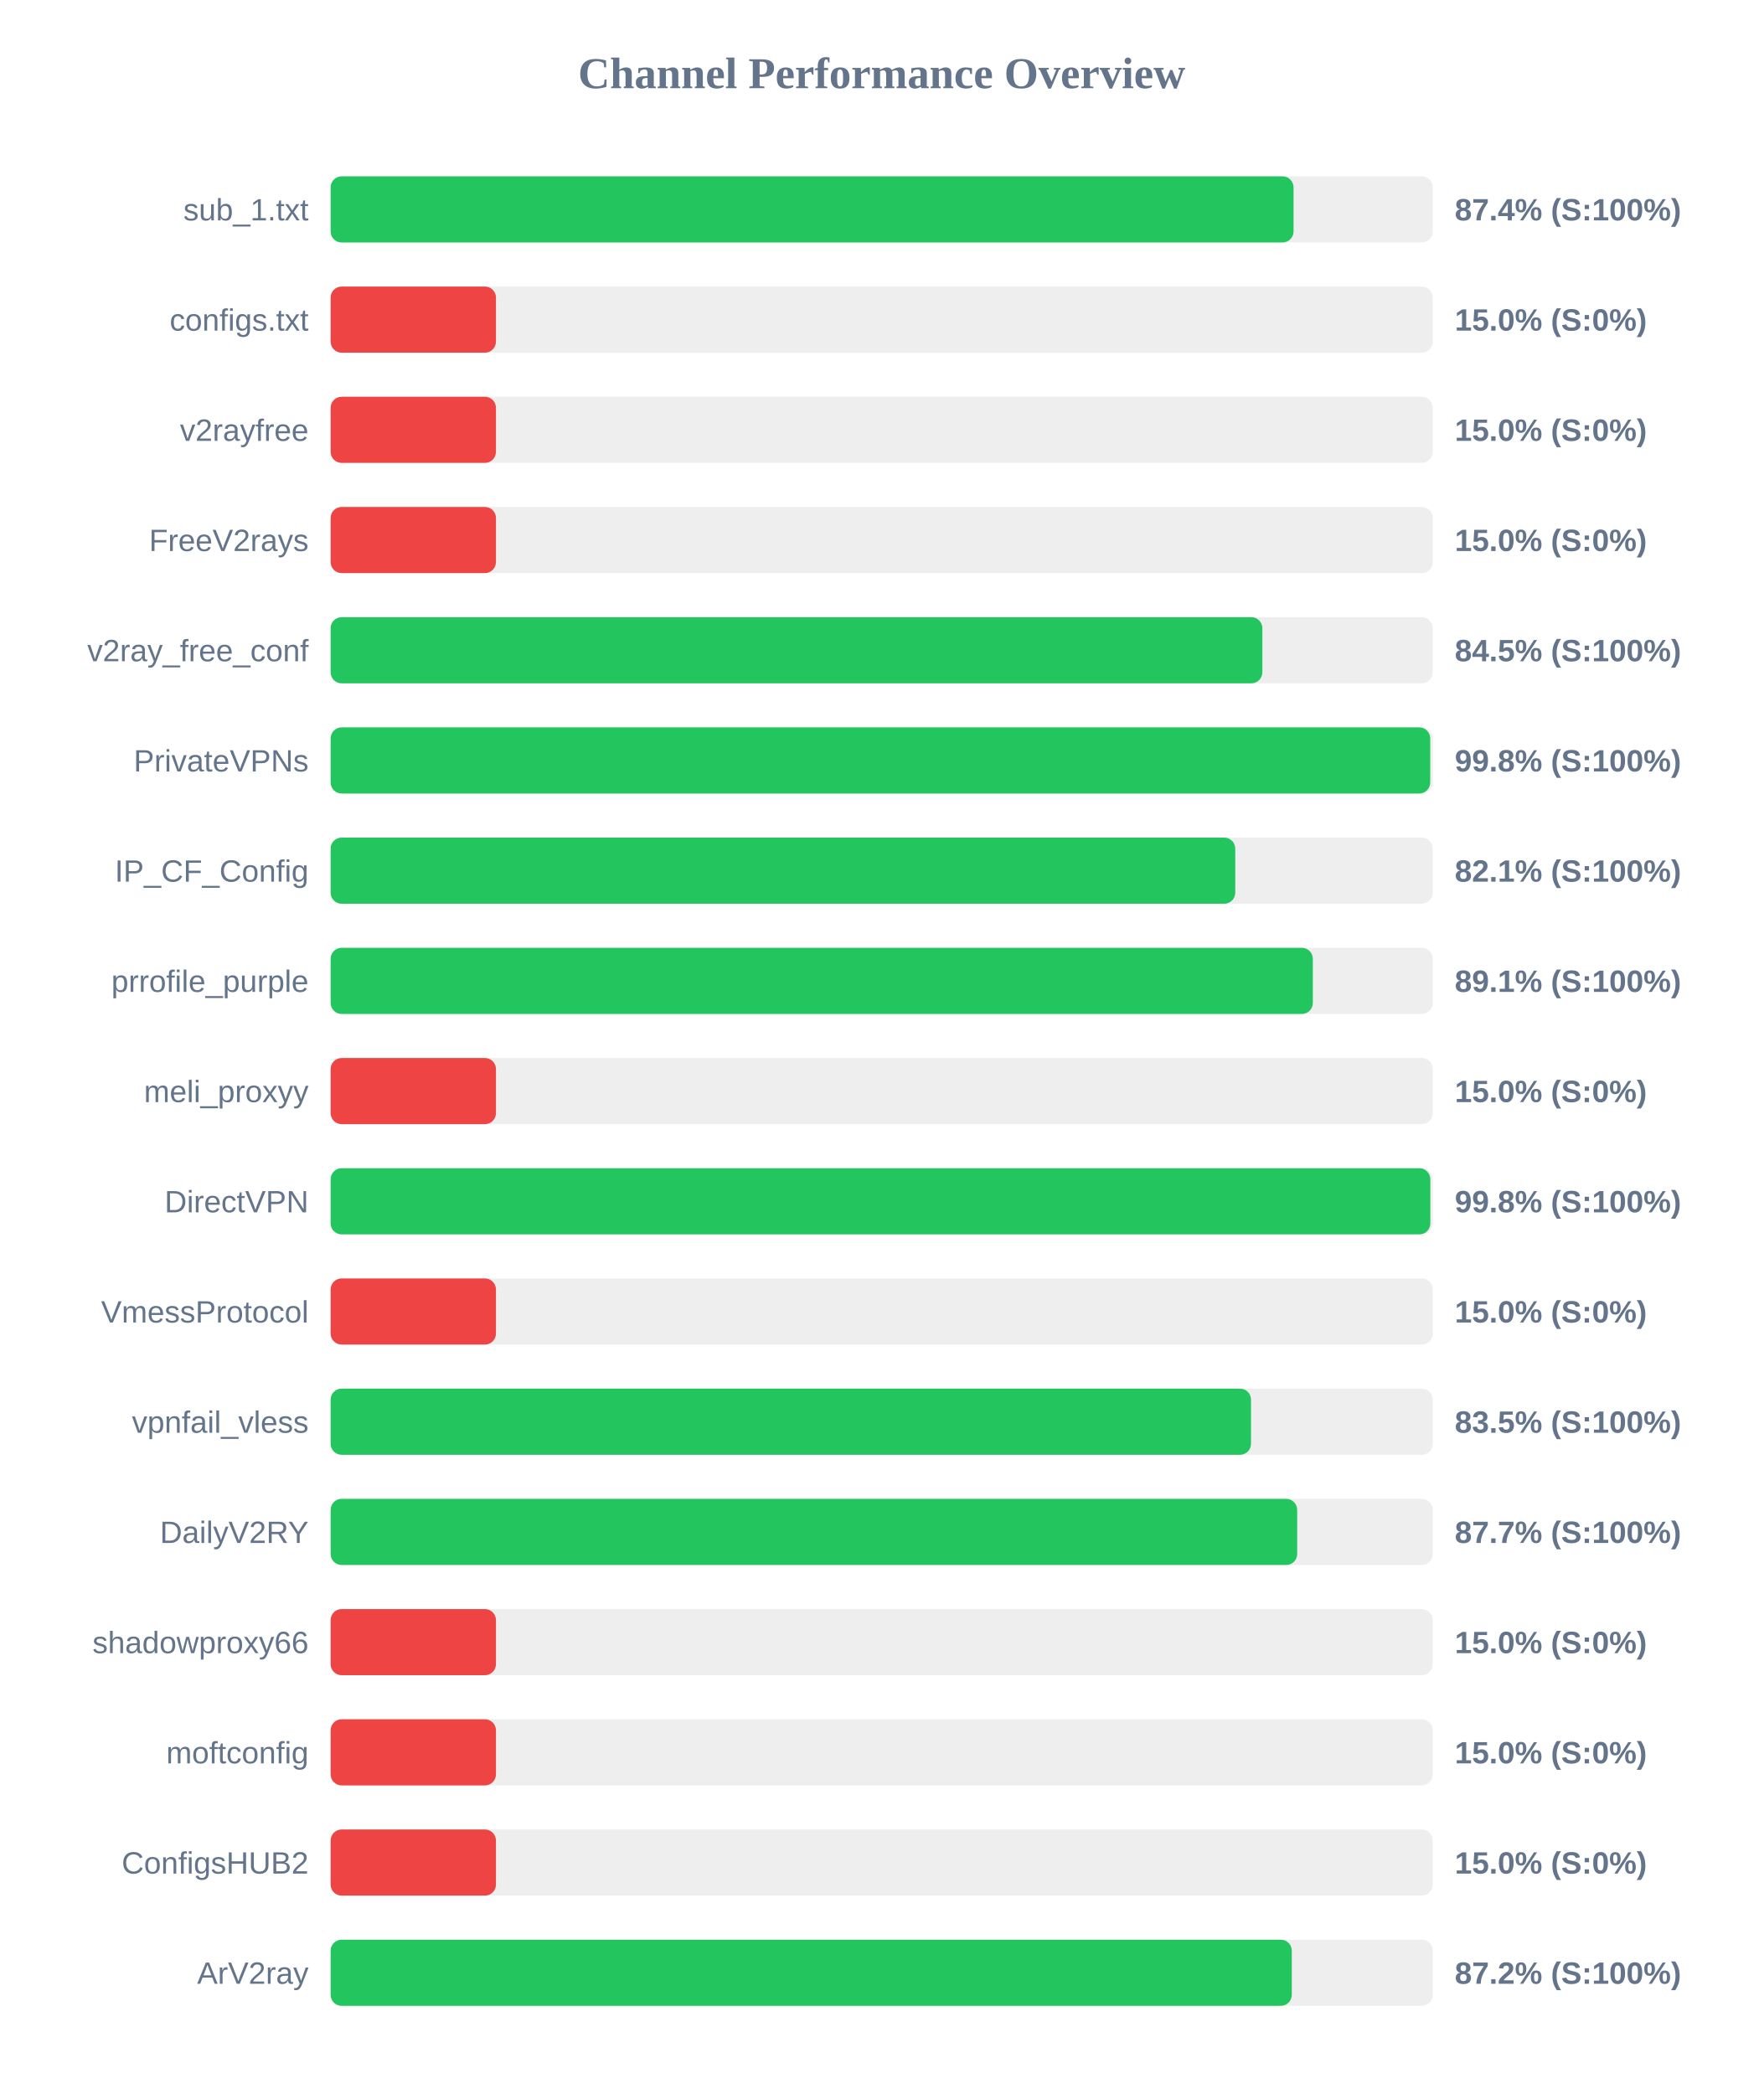
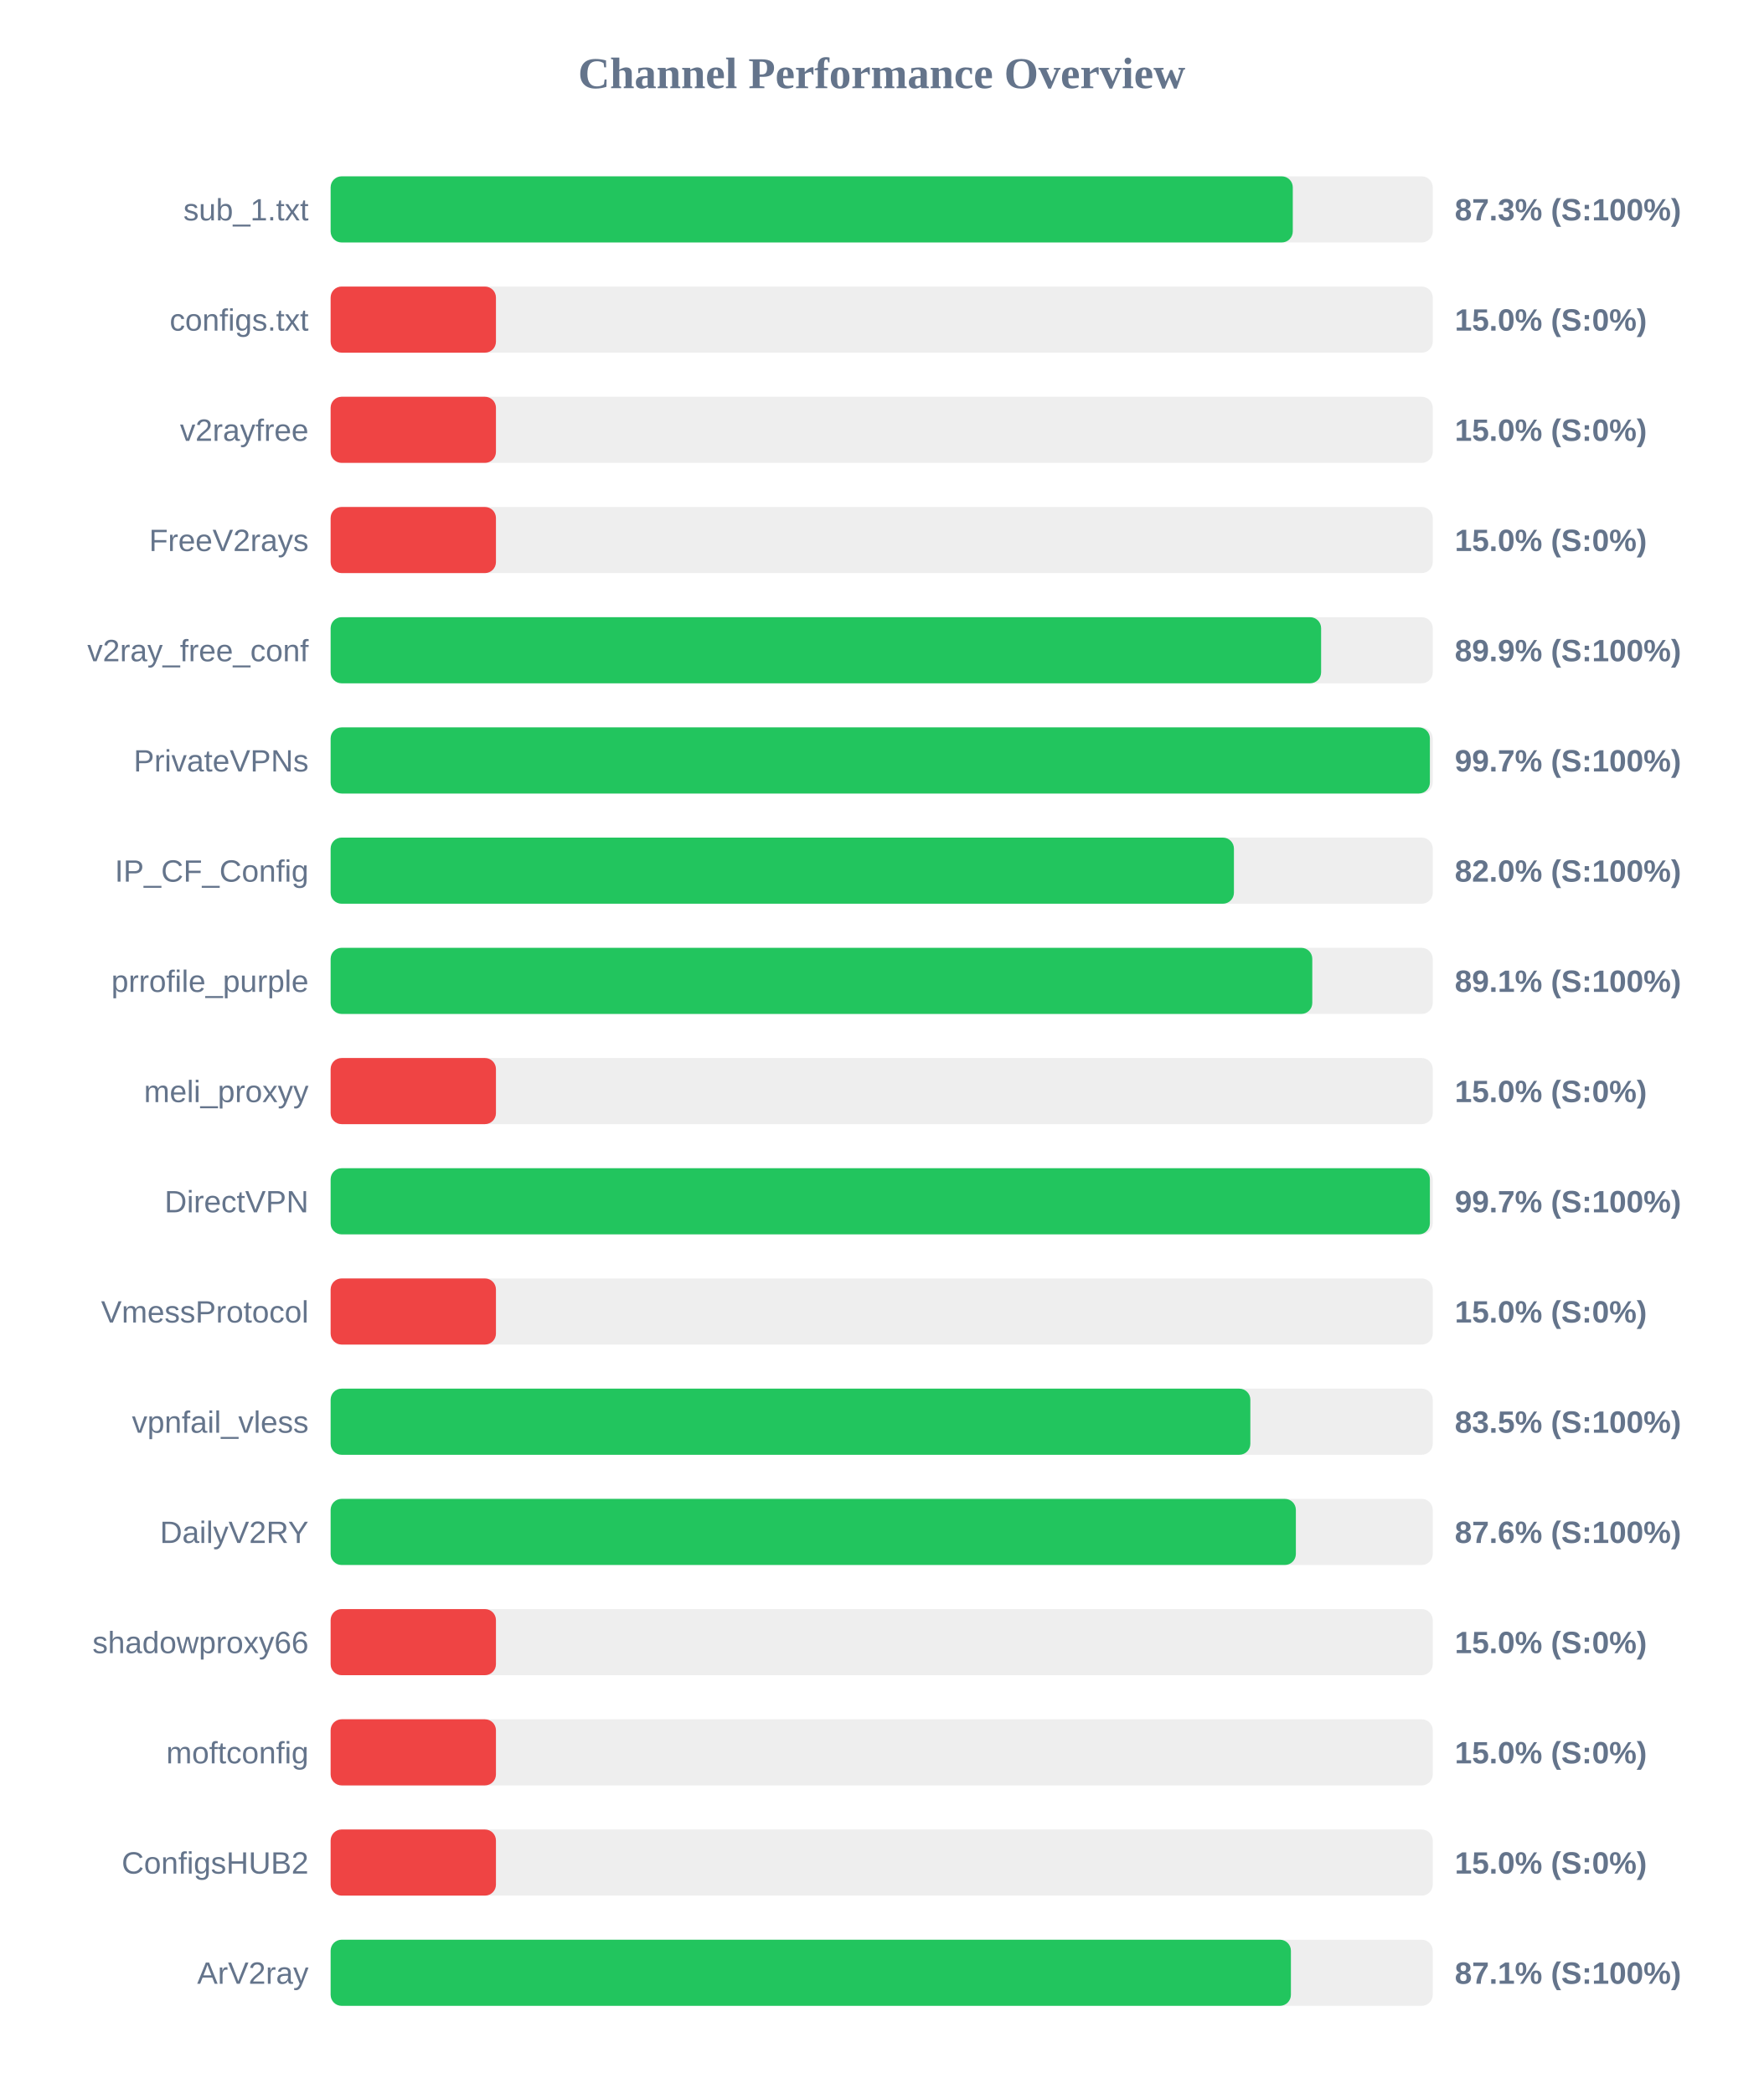
<svg xmlns="http://www.w3.org/2000/svg" width="800" height="950" version="1.1">
  <style>
        .row { font: 14px Arial; fill: #64748b; }
        .score { font: bold 14px Arial; fill: #64748b; }
    </style>
  <text x="400" y="40" text-anchor="middle" font-size="20px" font-weight="bold" fill="#64748b">Channel Performance Overview</text>
  <rect x="150" y="80" width="500" height="30" fill="#eee" rx="5" />
-   <rect x="150" y="80" width="436.85" height="30" fill="#22c55e" rx="5" />
+   <rect x="150" y="80" width="436.5" height="30" fill="#22c55e" rx="5" />
  <text x="140" y="100" text-anchor="end" class="row">sub_1.txt</text>
-   <text x="660" y="100" text-anchor="start" class="score">87.4% (S:100%)</text>
+   <text x="660" y="100" text-anchor="start" class="score">87.3% (S:100%)</text>
  <rect x="150" y="130" width="500" height="30" fill="#eee" rx="5" />
  <rect x="150" y="130" width="75.0" height="30" fill="#ef4444" rx="5" />
  <text x="140" y="150" text-anchor="end" class="row">configs.txt</text>
  <text x="660" y="150" text-anchor="start" class="score">15.0% (S:0%)</text>
  <rect x="150" y="180" width="500" height="30" fill="#eee" rx="5" />
  <rect x="150" y="180" width="75.0" height="30" fill="#ef4444" rx="5" />
  <text x="140" y="200" text-anchor="end" class="row">v2rayfree</text>
  <text x="660" y="200" text-anchor="start" class="score">15.0% (S:0%)</text>
  <rect x="150" y="230" width="500" height="30" fill="#eee" rx="5" />
  <rect x="150" y="230" width="75.0" height="30" fill="#ef4444" rx="5" />
  <text x="140" y="250" text-anchor="end" class="row">FreeV2rays</text>
  <text x="660" y="250" text-anchor="start" class="score">15.0% (S:0%)</text>
  <rect x="150" y="280" width="500" height="30" fill="#eee" rx="5" />
-   <rect x="150" y="280" width="422.7" height="30" fill="#22c55e" rx="5" />
+   <rect x="150" y="280" width="449.35" height="30" fill="#22c55e" rx="5" />
  <text x="140" y="300" text-anchor="end" class="row">v2ray_free_conf</text>
-   <text x="660" y="300" text-anchor="start" class="score">84.5% (S:100%)</text>
+   <text x="660" y="300" text-anchor="start" class="score">89.9% (S:100%)</text>
  <rect x="150" y="330" width="500" height="30" fill="#eee" rx="5" />
-   <rect x="150" y="330" width="498.85" height="30" fill="#22c55e" rx="5" />
+   <rect x="150" y="330" width="498.7" height="30" fill="#22c55e" rx="5" />
  <text x="140" y="350" text-anchor="end" class="row">PrivateVPNs</text>
-   <text x="660" y="350" text-anchor="start" class="score">99.8% (S:100%)</text>
+   <text x="660" y="350" text-anchor="start" class="score">99.7% (S:100%)</text>
  <rect x="150" y="380" width="500" height="30" fill="#eee" rx="5" />
-   <rect x="150" y="380" width="410.4" height="30" fill="#22c55e" rx="5" />
+   <rect x="150" y="380" width="409.8" height="30" fill="#22c55e" rx="5" />
  <text x="140" y="400" text-anchor="end" class="row">IP_CF_Config</text>
-   <text x="660" y="400" text-anchor="start" class="score">82.1% (S:100%)</text>
+   <text x="660" y="400" text-anchor="start" class="score">82.0% (S:100%)</text>
  <rect x="150" y="430" width="500" height="30" fill="#eee" rx="5" />
-   <rect x="150" y="430" width="445.6" height="30" fill="#22c55e" rx="5" />
+   <rect x="150" y="430" width="445.35" height="30" fill="#22c55e" rx="5" />
  <text x="140" y="450" text-anchor="end" class="row">prrofile_purple</text>
  <text x="660" y="450" text-anchor="start" class="score">89.1% (S:100%)</text>
  <rect x="150" y="480" width="500" height="30" fill="#eee" rx="5" />
  <rect x="150" y="480" width="75.0" height="30" fill="#ef4444" rx="5" />
  <text x="140" y="500" text-anchor="end" class="row">meli_proxyy</text>
  <text x="660" y="500" text-anchor="start" class="score">15.0% (S:0%)</text>
  <rect x="150" y="530" width="500" height="30" fill="#eee" rx="5" />
-   <rect x="150" y="530" width="498.9" height="30" fill="#22c55e" rx="5" />
+   <rect x="150" y="530" width="498.7" height="30" fill="#22c55e" rx="5" />
  <text x="140" y="550" text-anchor="end" class="row">DirectVPN</text>
-   <text x="660" y="550" text-anchor="start" class="score">99.8% (S:100%)</text>
+   <text x="660" y="550" text-anchor="start" class="score">99.7% (S:100%)</text>
  <rect x="150" y="580" width="500" height="30" fill="#eee" rx="5" />
  <rect x="150" y="580" width="75.0" height="30" fill="#ef4444" rx="5" />
  <text x="140" y="600" text-anchor="end" class="row">VmessProtocol</text>
  <text x="660" y="600" text-anchor="start" class="score">15.0% (S:0%)</text>
  <rect x="150" y="630" width="500" height="30" fill="#eee" rx="5" />
-   <rect x="150" y="630" width="417.55" height="30" fill="#22c55e" rx="5" />
+   <rect x="150" y="630" width="417.25" height="30" fill="#22c55e" rx="5" />
  <text x="140" y="650" text-anchor="end" class="row">vpnfail_vless</text>
  <text x="660" y="650" text-anchor="start" class="score">83.5% (S:100%)</text>
  <rect x="150" y="680" width="500" height="30" fill="#eee" rx="5" />
-   <rect x="150" y="680" width="438.5" height="30" fill="#22c55e" rx="5" />
+   <rect x="150" y="680" width="437.9" height="30" fill="#22c55e" rx="5" />
  <text x="140" y="700" text-anchor="end" class="row">DailyV2RY</text>
-   <text x="660" y="700" text-anchor="start" class="score">87.7% (S:100%)</text>
+   <text x="660" y="700" text-anchor="start" class="score">87.6% (S:100%)</text>
  <rect x="150" y="730" width="500" height="30" fill="#eee" rx="5" />
  <rect x="150" y="730" width="75.0" height="30" fill="#ef4444" rx="5" />
  <text x="140" y="750" text-anchor="end" class="row">shadowproxy66</text>
  <text x="660" y="750" text-anchor="start" class="score">15.0% (S:0%)</text>
  <rect x="150" y="780" width="500" height="30" fill="#eee" rx="5" />
  <rect x="150" y="780" width="75.0" height="30" fill="#ef4444" rx="5" />
  <text x="140" y="800" text-anchor="end" class="row">moftconfig</text>
  <text x="660" y="800" text-anchor="start" class="score">15.0% (S:0%)</text>
  <rect x="150" y="830" width="500" height="30" fill="#eee" rx="5" />
  <rect x="150" y="830" width="75.0" height="30" fill="#ef4444" rx="5" />
  <text x="140" y="850" text-anchor="end" class="row">ConfigsHUB2</text>
  <text x="660" y="850" text-anchor="start" class="score">15.0% (S:0%)</text>
  <rect x="150" y="880" width="500" height="30" fill="#eee" rx="5" />
-   <rect x="150" y="880" width="436.05" height="30" fill="#22c55e" rx="5" />
+   <rect x="150" y="880" width="435.65" height="30" fill="#22c55e" rx="5" />
  <text x="140" y="900" text-anchor="end" class="row">ArV2ray</text>
-   <text x="660" y="900" text-anchor="start" class="score">87.2% (S:100%)</text>
+   <text x="660" y="900" text-anchor="start" class="score">87.1% (S:100%)</text>
</svg>
